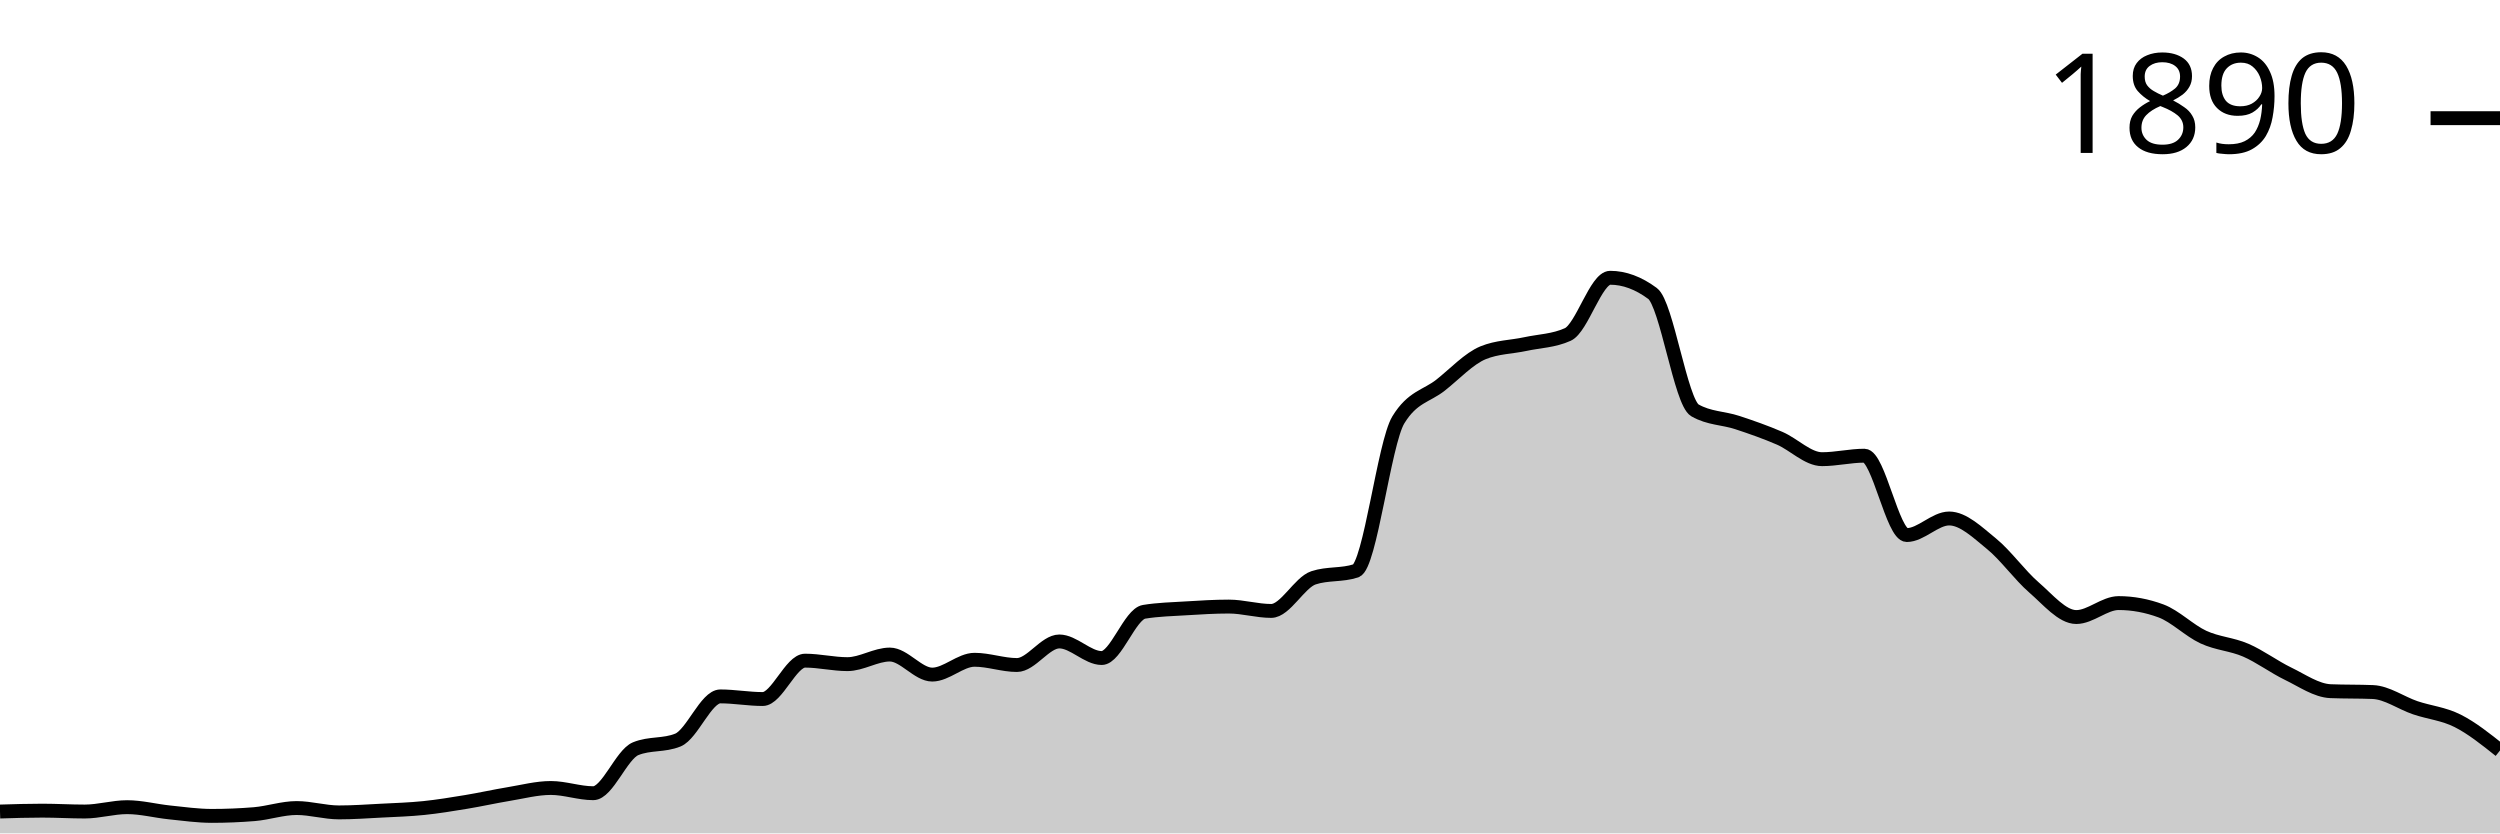
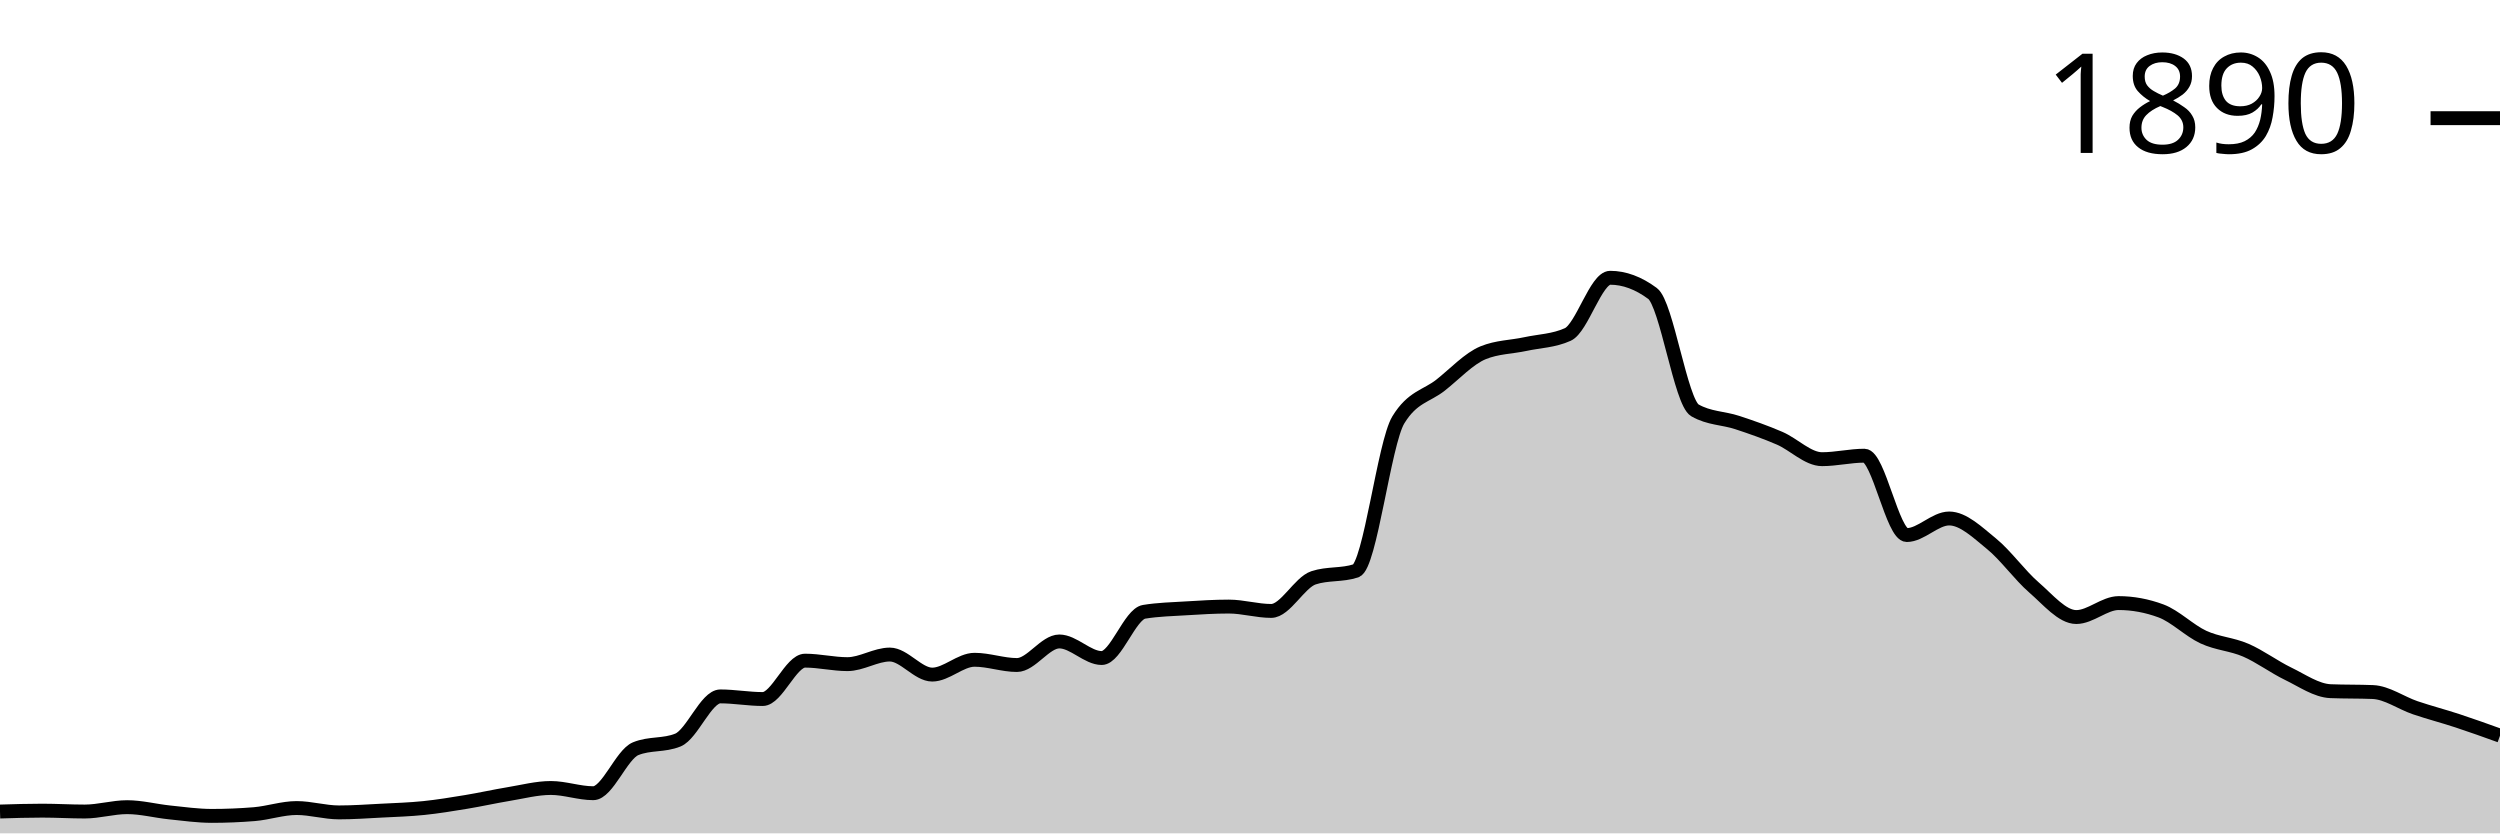
<svg xmlns="http://www.w3.org/2000/svg" viewBox="0 0 180 60">
  <g transform="translate(0,20)">
-     <path class="area" fill="rgba(0, 0, 0, 0.2)" d="M0,38.43C1.017,38.399,2.034,38.367,3.051,38.367C4.068,38.367,5.085,38.43,6.102,38.43C7.119,38.43,8.136,38.116,9.153,38.116C10.169,38.116,11.186,38.388,12.203,38.493C13.22,38.598,14.237,38.744,15.254,38.744C16.271,38.744,17.288,38.702,18.305,38.619C19.322,38.535,20.339,38.179,21.356,38.179C22.373,38.179,23.39,38.493,24.407,38.493C25.424,38.493,26.441,38.42,27.458,38.367C28.475,38.315,29.492,38.284,30.508,38.179C31.525,38.074,32.542,37.907,33.559,37.739C34.576,37.572,35.593,37.342,36.61,37.174C37.627,37.007,38.644,36.735,39.661,36.735C40.678,36.735,41.695,37.111,42.712,37.111C43.729,37.111,44.746,34.328,45.763,33.909C46.78,33.49,47.797,33.7,48.814,33.281C49.831,32.862,50.847,30.141,51.864,30.141C52.881,30.141,53.898,30.33,54.915,30.33C55.932,30.33,56.949,27.567,57.966,27.567C58.983,27.567,60,27.818,61.017,27.818C62.034,27.818,63.051,27.127,64.068,27.127C65.085,27.127,66.102,28.571,67.119,28.571C68.136,28.571,69.153,27.504,70.169,27.504C71.186,27.504,72.203,27.881,73.22,27.881C74.237,27.881,75.254,26.185,76.271,26.185C77.288,26.185,78.305,27.378,79.322,27.378C80.339,27.378,81.356,24.218,82.373,24.05C83.39,23.883,84.407,23.862,85.424,23.799C86.441,23.736,87.458,23.673,88.475,23.673C89.492,23.673,90.508,23.987,91.525,23.987C92.542,23.987,93.559,21.936,94.576,21.601C95.593,21.266,96.61,21.434,97.627,21.099C98.644,20.764,99.661,11.91,100.678,10.235C101.695,8.561,102.712,8.53,103.729,7.724C104.746,6.918,105.763,5.819,106.78,5.4C107.797,4.982,108.814,4.992,109.831,4.772C110.847,4.553,111.864,4.542,112.881,4.082C113.898,3.621,114.915,0,115.932,0C116.949,0,117.966,0.377,118.983,1.13C120,1.884,121.017,8.959,122.034,9.545C123.051,10.131,124.068,10.089,125.085,10.424C126.102,10.759,127.119,11.115,128.136,11.554C129.153,11.994,130.169,13.061,131.186,13.061C132.203,13.061,133.22,12.81,134.237,12.81C135.254,12.81,136.271,18.524,137.288,18.524C138.305,18.524,139.322,17.331,140.339,17.331C141.356,17.331,142.373,18.325,143.39,19.152C144.407,19.979,145.424,21.413,146.441,22.292C147.458,23.171,148.475,24.427,149.492,24.427C150.508,24.427,151.525,23.422,152.542,23.422C153.559,23.422,154.576,23.611,155.593,23.987C156.61,24.364,157.627,25.4,158.644,25.871C159.661,26.342,160.678,26.374,161.695,26.813C162.712,27.253,163.729,28.017,164.746,28.509C165.763,29.001,166.78,29.723,167.797,29.765C168.814,29.806,169.831,29.785,170.847,29.827C171.864,29.869,172.881,30.612,173.898,30.958C174.915,31.303,175.932,31.387,176.949,31.9C177.966,32.412,178.983,33.223,180,34.035L180,40C178.983,40,177.966,40,176.949,40C175.932,40,174.915,40,173.898,40C172.881,40,171.864,40,170.847,40C169.831,40,168.814,40,167.797,40C166.78,40,165.763,40,164.746,40C163.729,40,162.712,40,161.695,40C160.678,40,159.661,40,158.644,40C157.627,40,156.61,40,155.593,40C154.576,40,153.559,40,152.542,40C151.525,40,150.508,40,149.492,40C148.475,40,147.458,40,146.441,40C145.424,40,144.407,40,143.39,40C142.373,40,141.356,40,140.339,40C139.322,40,138.305,40,137.288,40C136.271,40,135.254,40,134.237,40C133.22,40,132.203,40,131.186,40C130.169,40,129.153,40,128.136,40C127.119,40,126.102,40,125.085,40C124.068,40,123.051,40,122.034,40C121.017,40,120,40,118.983,40C117.966,40,116.949,40,115.932,40C114.915,40,113.898,40,112.881,40C111.864,40,110.847,40,109.831,40C108.814,40,107.797,40,106.78,40C105.763,40,104.746,40,103.729,40C102.712,40,101.695,40,100.678,40C99.661,40,98.644,40,97.627,40C96.61,40,95.593,40,94.576,40C93.559,40,92.542,40,91.525,40C90.508,40,89.492,40,88.475,40C87.458,40,86.441,40,85.424,40C84.407,40,83.39,40,82.373,40C81.356,40,80.339,40,79.322,40C78.305,40,77.288,40,76.271,40C75.254,40,74.237,40,73.22,40C72.203,40,71.186,40,70.169,40C69.153,40,68.136,40,67.119,40C66.102,40,65.085,40,64.068,40C63.051,40,62.034,40,61.017,40C60,40,58.983,40,57.966,40C56.949,40,55.932,40,54.915,40C53.898,40,52.881,40,51.864,40C50.847,40,49.831,40,48.814,40C47.797,40,46.78,40,45.763,40C44.746,40,43.729,40,42.712,40C41.695,40,40.678,40,39.661,40C38.644,40,37.627,40,36.61,40C35.593,40,34.576,40,33.559,40C32.542,40,31.525,40,30.508,40C29.492,40,28.475,40,27.458,40C26.441,40,25.424,40,24.407,40C23.39,40,22.373,40,21.356,40C20.339,40,19.322,40,18.305,40C17.288,40,16.271,40,15.254,40C14.237,40,13.22,40,12.203,40C11.186,40,10.169,40,9.153,40C8.136,40,7.119,40,6.102,40C5.085,40,4.068,40,3.051,40C2.034,40,1.017,40,0,40Z" />
-     <path class="line" stroke="black" fill="none" d="M0,38.43C1.017,38.399,2.034,38.367,3.051,38.367C4.068,38.367,5.085,38.43,6.102,38.43C7.119,38.43,8.136,38.116,9.153,38.116C10.169,38.116,11.186,38.388,12.203,38.493C13.22,38.598,14.237,38.744,15.254,38.744C16.271,38.744,17.288,38.702,18.305,38.619C19.322,38.535,20.339,38.179,21.356,38.179C22.373,38.179,23.39,38.493,24.407,38.493C25.424,38.493,26.441,38.42,27.458,38.367C28.475,38.315,29.492,38.284,30.508,38.179C31.525,38.074,32.542,37.907,33.559,37.739C34.576,37.572,35.593,37.342,36.61,37.174C37.627,37.007,38.644,36.735,39.661,36.735C40.678,36.735,41.695,37.111,42.712,37.111C43.729,37.111,44.746,34.328,45.763,33.909C46.78,33.49,47.797,33.7,48.814,33.281C49.831,32.862,50.847,30.141,51.864,30.141C52.881,30.141,53.898,30.33,54.915,30.33C55.932,30.33,56.949,27.567,57.966,27.567C58.983,27.567,60,27.818,61.017,27.818C62.034,27.818,63.051,27.127,64.068,27.127C65.085,27.127,66.102,28.571,67.119,28.571C68.136,28.571,69.153,27.504,70.169,27.504C71.186,27.504,72.203,27.881,73.22,27.881C74.237,27.881,75.254,26.185,76.271,26.185C77.288,26.185,78.305,27.378,79.322,27.378C80.339,27.378,81.356,24.218,82.373,24.05C83.39,23.883,84.407,23.862,85.424,23.799C86.441,23.736,87.458,23.673,88.475,23.673C89.492,23.673,90.508,23.987,91.525,23.987C92.542,23.987,93.559,21.936,94.576,21.601C95.593,21.266,96.61,21.434,97.627,21.099C98.644,20.764,99.661,11.91,100.678,10.235C101.695,8.561,102.712,8.53,103.729,7.724C104.746,6.918,105.763,5.819,106.78,5.4C107.797,4.982,108.814,4.992,109.831,4.772C110.847,4.553,111.864,4.542,112.881,4.082C113.898,3.621,114.915,0,115.932,0C116.949,0,117.966,0.377,118.983,1.13C120,1.884,121.017,8.959,122.034,9.545C123.051,10.131,124.068,10.089,125.085,10.424C126.102,10.759,127.119,11.115,128.136,11.554C129.153,11.994,130.169,13.061,131.186,13.061C132.203,13.061,133.22,12.81,134.237,12.81C135.254,12.81,136.271,18.524,137.288,18.524C138.305,18.524,139.322,17.331,140.339,17.331C141.356,17.331,142.373,18.325,143.39,19.152C144.407,19.979,145.424,21.413,146.441,22.292C147.458,23.171,148.475,24.427,149.492,24.427C150.508,24.427,151.525,23.422,152.542,23.422C153.559,23.422,154.576,23.611,155.593,23.987C156.61,24.364,157.627,25.4,158.644,25.871C159.661,26.342,160.678,26.374,161.695,26.813C162.712,27.253,163.729,28.017,164.746,28.509C165.763,29.001,166.78,29.723,167.797,29.765C168.814,29.806,169.831,29.785,170.847,29.827C171.864,29.869,172.881,30.612,173.898,30.958C174.915,31.303,175.932,31.387,176.949,31.9C177.966,32.412,178.983,33.223,180,34.035" />
+     <path class="area" fill="rgba(0, 0, 0, 0.2)" d="M0,38.43C1.017,38.399,2.034,38.367,3.051,38.367C4.068,38.367,5.085,38.43,6.102,38.43C7.119,38.43,8.136,38.116,9.153,38.116C10.169,38.116,11.186,38.388,12.203,38.493C13.22,38.598,14.237,38.744,15.254,38.744C16.271,38.744,17.288,38.702,18.305,38.619C19.322,38.535,20.339,38.179,21.356,38.179C22.373,38.179,23.39,38.493,24.407,38.493C25.424,38.493,26.441,38.42,27.458,38.367C28.475,38.315,29.492,38.284,30.508,38.179C31.525,38.074,32.542,37.907,33.559,37.739C34.576,37.572,35.593,37.342,36.61,37.174C37.627,37.007,38.644,36.735,39.661,36.735C40.678,36.735,41.695,37.111,42.712,37.111C43.729,37.111,44.746,34.328,45.763,33.909C46.78,33.49,47.797,33.7,48.814,33.281C49.831,32.862,50.847,30.141,51.864,30.141C52.881,30.141,53.898,30.33,54.915,30.33C55.932,30.33,56.949,27.567,57.966,27.567C58.983,27.567,60,27.818,61.017,27.818C62.034,27.818,63.051,27.127,64.068,27.127C65.085,27.127,66.102,28.571,67.119,28.571C68.136,28.571,69.153,27.504,70.169,27.504C71.186,27.504,72.203,27.881,73.22,27.881C74.237,27.881,75.254,26.185,76.271,26.185C77.288,26.185,78.305,27.378,79.322,27.378C80.339,27.378,81.356,24.218,82.373,24.05C83.39,23.883,84.407,23.862,85.424,23.799C86.441,23.736,87.458,23.673,88.475,23.673C89.492,23.673,90.508,23.987,91.525,23.987C92.542,23.987,93.559,21.936,94.576,21.601C95.593,21.266,96.61,21.434,97.627,21.099C98.644,20.764,99.661,11.91,100.678,10.235C101.695,8.561,102.712,8.53,103.729,7.724C104.746,6.918,105.763,5.819,106.78,5.4C107.797,4.982,108.814,4.992,109.831,4.772C110.847,4.553,111.864,4.542,112.881,4.082C113.898,3.621,114.915,0,115.932,0C116.949,0,117.966,0.377,118.983,1.13C120,1.884,121.017,8.959,122.034,9.545C123.051,10.131,124.068,10.089,125.085,10.424C126.102,10.759,127.119,11.115,128.136,11.554C129.153,11.994,130.169,13.061,131.186,13.061C132.203,13.061,133.22,12.81,134.237,12.81C135.254,12.81,136.271,18.524,137.288,18.524C138.305,18.524,139.322,17.331,140.339,17.331C141.356,17.331,142.373,18.325,143.39,19.152C144.407,19.979,145.424,21.413,146.441,22.292C147.458,23.171,148.475,24.427,149.492,24.427C150.508,24.427,151.525,23.422,152.542,23.422C153.559,23.422,154.576,23.611,155.593,23.987C156.61,24.364,157.627,25.4,158.644,25.871C159.661,26.342,160.678,26.374,161.695,26.813C162.712,27.253,163.729,28.017,164.746,28.509C165.763,29.001,166.78,29.723,167.797,29.765C168.814,29.806,169.831,29.785,170.847,29.827C171.864,29.869,172.881,30.612,173.898,30.958C174.915,31.303,175.932,31.565,176.949,31.9C177.966,32.234,178.983,32.601,180,32.967L180,40C178.983,40,177.966,40,176.949,40C175.932,40,174.915,40,173.898,40C172.881,40,171.864,40,170.847,40C169.831,40,168.814,40,167.797,40C166.78,40,165.763,40,164.746,40C163.729,40,162.712,40,161.695,40C160.678,40,159.661,40,158.644,40C157.627,40,156.61,40,155.593,40C154.576,40,153.559,40,152.542,40C151.525,40,150.508,40,149.492,40C148.475,40,147.458,40,146.441,40C145.424,40,144.407,40,143.39,40C142.373,40,141.356,40,140.339,40C139.322,40,138.305,40,137.288,40C136.271,40,135.254,40,134.237,40C133.22,40,132.203,40,131.186,40C130.169,40,129.153,40,128.136,40C127.119,40,126.102,40,125.085,40C124.068,40,123.051,40,122.034,40C121.017,40,120,40,118.983,40C117.966,40,116.949,40,115.932,40C114.915,40,113.898,40,112.881,40C111.864,40,110.847,40,109.831,40C108.814,40,107.797,40,106.78,40C105.763,40,104.746,40,103.729,40C102.712,40,101.695,40,100.678,40C99.661,40,98.644,40,97.627,40C96.61,40,95.593,40,94.576,40C93.559,40,92.542,40,91.525,40C90.508,40,89.492,40,88.475,40C87.458,40,86.441,40,85.424,40C84.407,40,83.39,40,82.373,40C81.356,40,80.339,40,79.322,40C78.305,40,77.288,40,76.271,40C75.254,40,74.237,40,73.22,40C72.203,40,71.186,40,70.169,40C69.153,40,68.136,40,67.119,40C66.102,40,65.085,40,64.068,40C63.051,40,62.034,40,61.017,40C60,40,58.983,40,57.966,40C56.949,40,55.932,40,54.915,40C53.898,40,52.881,40,51.864,40C50.847,40,49.831,40,48.814,40C47.797,40,46.78,40,45.763,40C44.746,40,43.729,40,42.712,40C41.695,40,40.678,40,39.661,40C38.644,40,37.627,40,36.61,40C35.593,40,34.576,40,33.559,40C32.542,40,31.525,40,30.508,40C29.492,40,28.475,40,27.458,40C26.441,40,25.424,40,24.407,40C23.39,40,22.373,40,21.356,40C20.339,40,19.322,40,18.305,40C17.288,40,16.271,40,15.254,40C14.237,40,13.22,40,12.203,40C11.186,40,10.169,40,9.153,40C8.136,40,7.119,40,6.102,40C5.085,40,4.068,40,3.051,40C2.034,40,1.017,40,0,40Z" />
+     <path class="line" stroke="black" fill="none" d="M0,38.43C1.017,38.399,2.034,38.367,3.051,38.367C4.068,38.367,5.085,38.43,6.102,38.43C7.119,38.43,8.136,38.116,9.153,38.116C10.169,38.116,11.186,38.388,12.203,38.493C13.22,38.598,14.237,38.744,15.254,38.744C16.271,38.744,17.288,38.702,18.305,38.619C19.322,38.535,20.339,38.179,21.356,38.179C22.373,38.179,23.39,38.493,24.407,38.493C25.424,38.493,26.441,38.42,27.458,38.367C28.475,38.315,29.492,38.284,30.508,38.179C31.525,38.074,32.542,37.907,33.559,37.739C34.576,37.572,35.593,37.342,36.61,37.174C37.627,37.007,38.644,36.735,39.661,36.735C40.678,36.735,41.695,37.111,42.712,37.111C43.729,37.111,44.746,34.328,45.763,33.909C46.78,33.49,47.797,33.7,48.814,33.281C49.831,32.862,50.847,30.141,51.864,30.141C52.881,30.141,53.898,30.33,54.915,30.33C55.932,30.33,56.949,27.567,57.966,27.567C58.983,27.567,60,27.818,61.017,27.818C62.034,27.818,63.051,27.127,64.068,27.127C65.085,27.127,66.102,28.571,67.119,28.571C68.136,28.571,69.153,27.504,70.169,27.504C71.186,27.504,72.203,27.881,73.22,27.881C74.237,27.881,75.254,26.185,76.271,26.185C77.288,26.185,78.305,27.378,79.322,27.378C80.339,27.378,81.356,24.218,82.373,24.05C83.39,23.883,84.407,23.862,85.424,23.799C86.441,23.736,87.458,23.673,88.475,23.673C89.492,23.673,90.508,23.987,91.525,23.987C92.542,23.987,93.559,21.936,94.576,21.601C95.593,21.266,96.61,21.434,97.627,21.099C98.644,20.764,99.661,11.91,100.678,10.235C101.695,8.561,102.712,8.53,103.729,7.724C104.746,6.918,105.763,5.819,106.78,5.4C107.797,4.982,108.814,4.992,109.831,4.772C110.847,4.553,111.864,4.542,112.881,4.082C113.898,3.621,114.915,0,115.932,0C116.949,0,117.966,0.377,118.983,1.13C120,1.884,121.017,8.959,122.034,9.545C123.051,10.131,124.068,10.089,125.085,10.424C126.102,10.759,127.119,11.115,128.136,11.554C129.153,11.994,130.169,13.061,131.186,13.061C132.203,13.061,133.22,12.81,134.237,12.81C135.254,12.81,136.271,18.524,137.288,18.524C138.305,18.524,139.322,17.331,140.339,17.331C141.356,17.331,142.373,18.325,143.39,19.152C144.407,19.979,145.424,21.413,146.441,22.292C147.458,23.171,148.475,24.427,149.492,24.427C150.508,24.427,151.525,23.422,152.542,23.422C153.559,23.422,154.576,23.611,155.593,23.987C156.61,24.364,157.627,25.4,158.644,25.871C159.661,26.342,160.678,26.374,161.695,26.813C162.712,27.253,163.729,28.017,164.746,28.509C165.763,29.001,166.78,29.723,167.797,29.765C168.814,29.806,169.831,29.785,170.847,29.827C171.864,29.869,172.881,30.612,173.898,30.958C174.915,31.303,175.932,31.565,176.949,31.9C177.966,32.234,178.983,32.601,180,32.967" />
    <path class="axis-ceiling" stroke-width="1" stroke="black" fill="none" d="M175,-11.491L180,-11.491" />
    <text class="axis-ceiling-label" font-family="sans-serif" text-anchor="end" font-size="10px" x="170" y="-8.991">1890</text>
  </g>
</svg>
